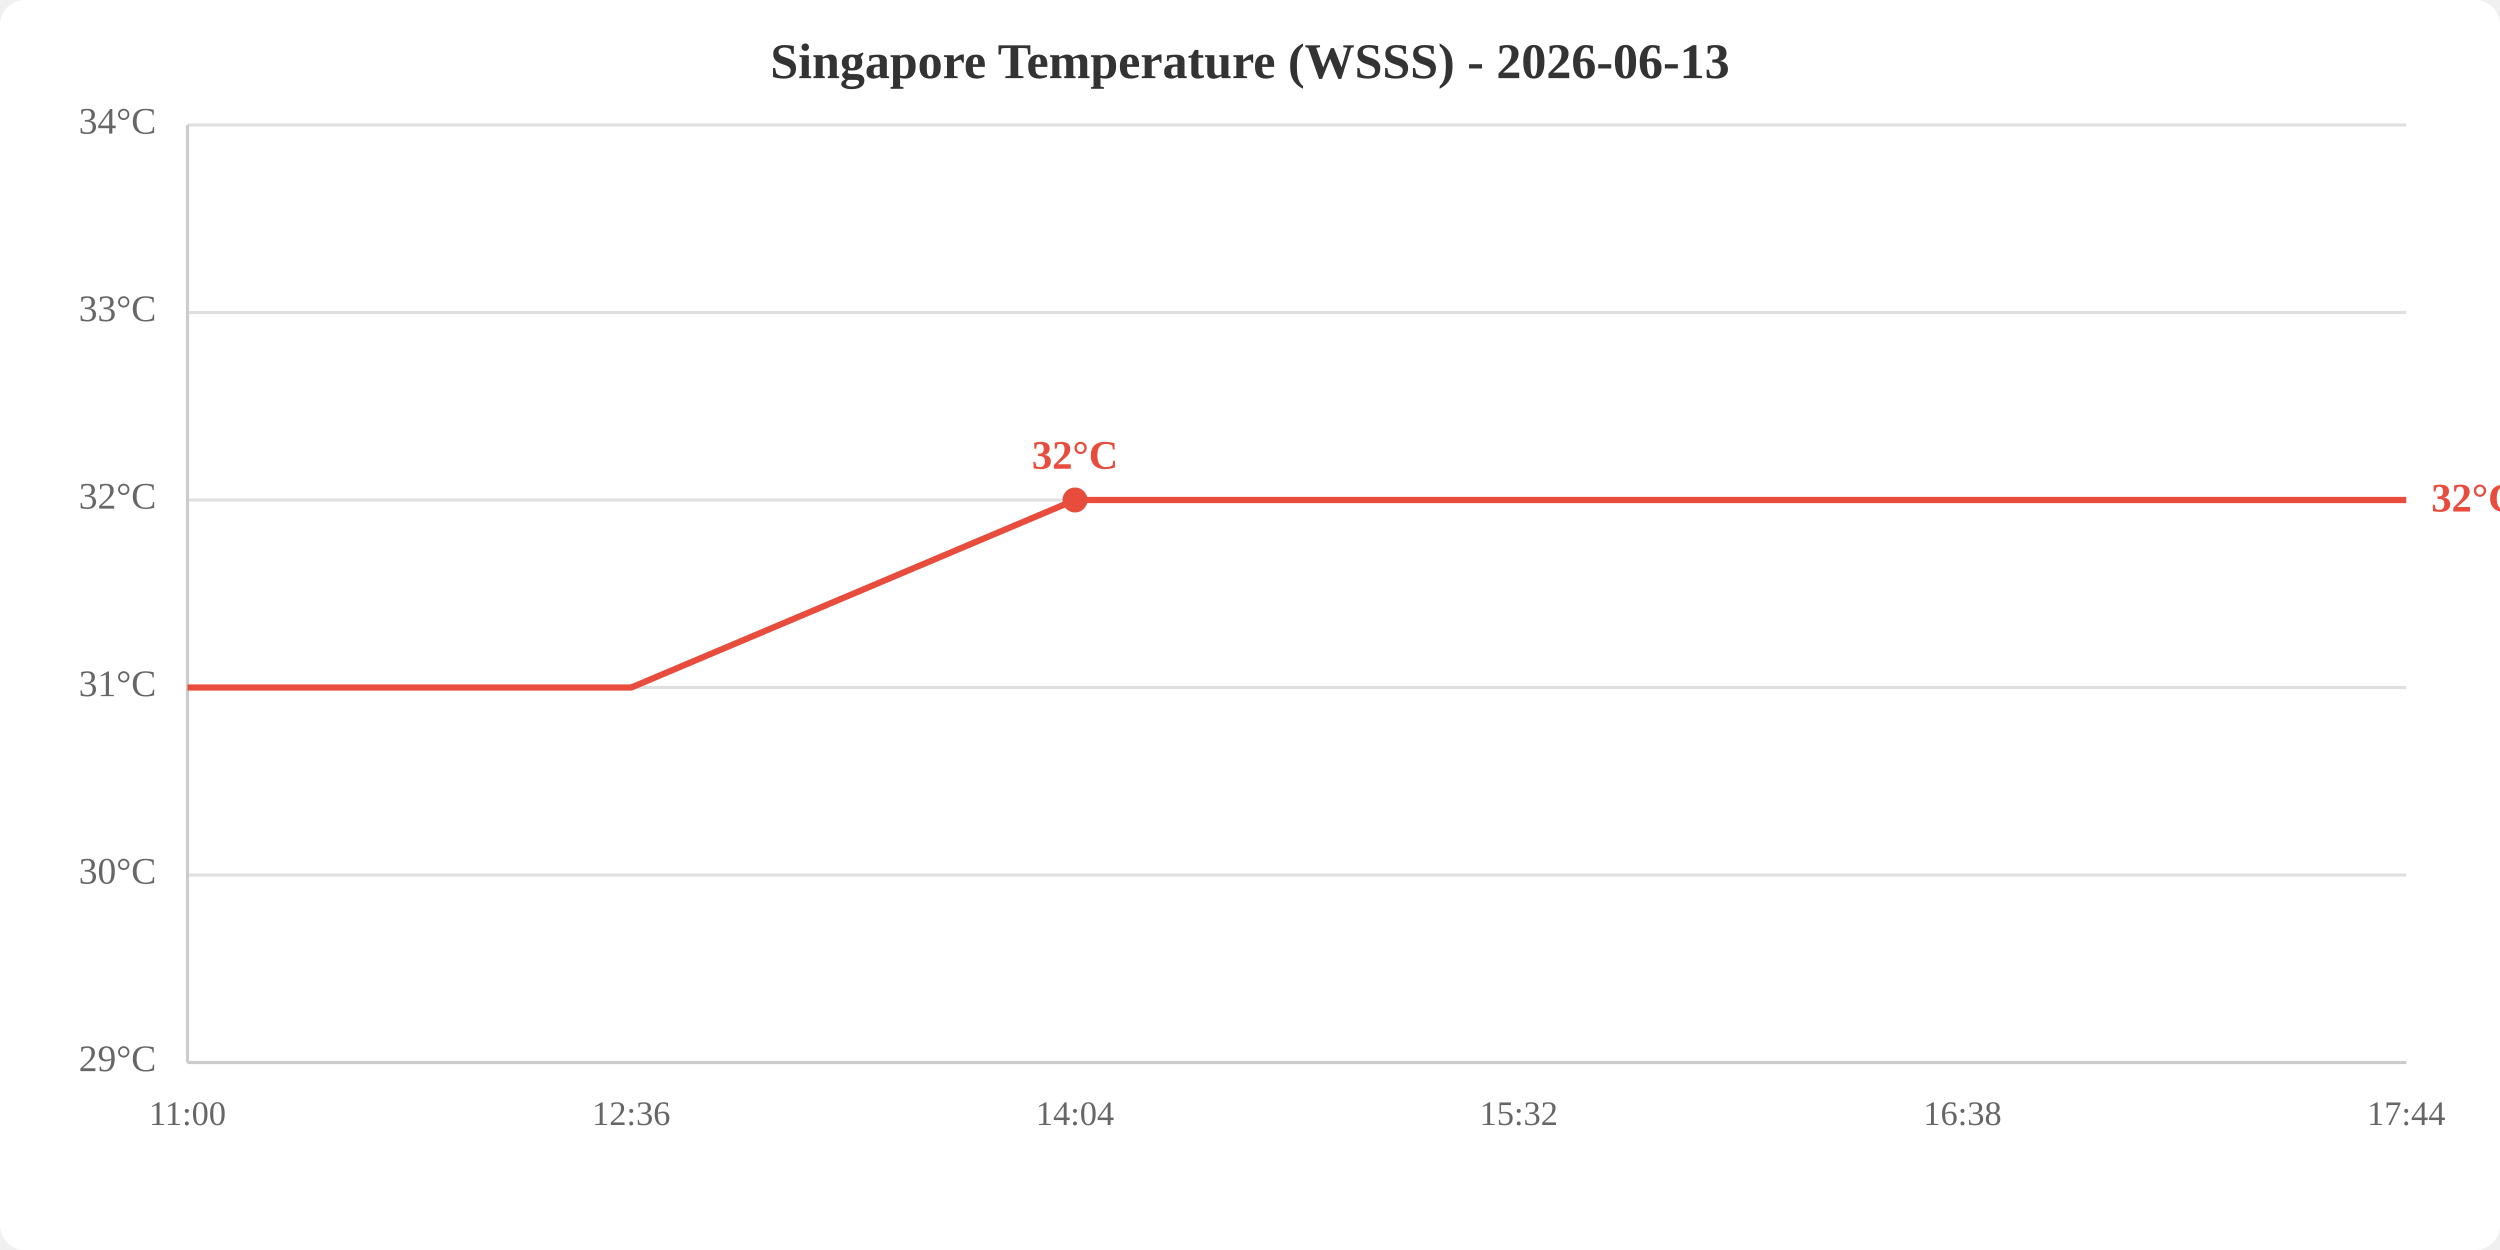
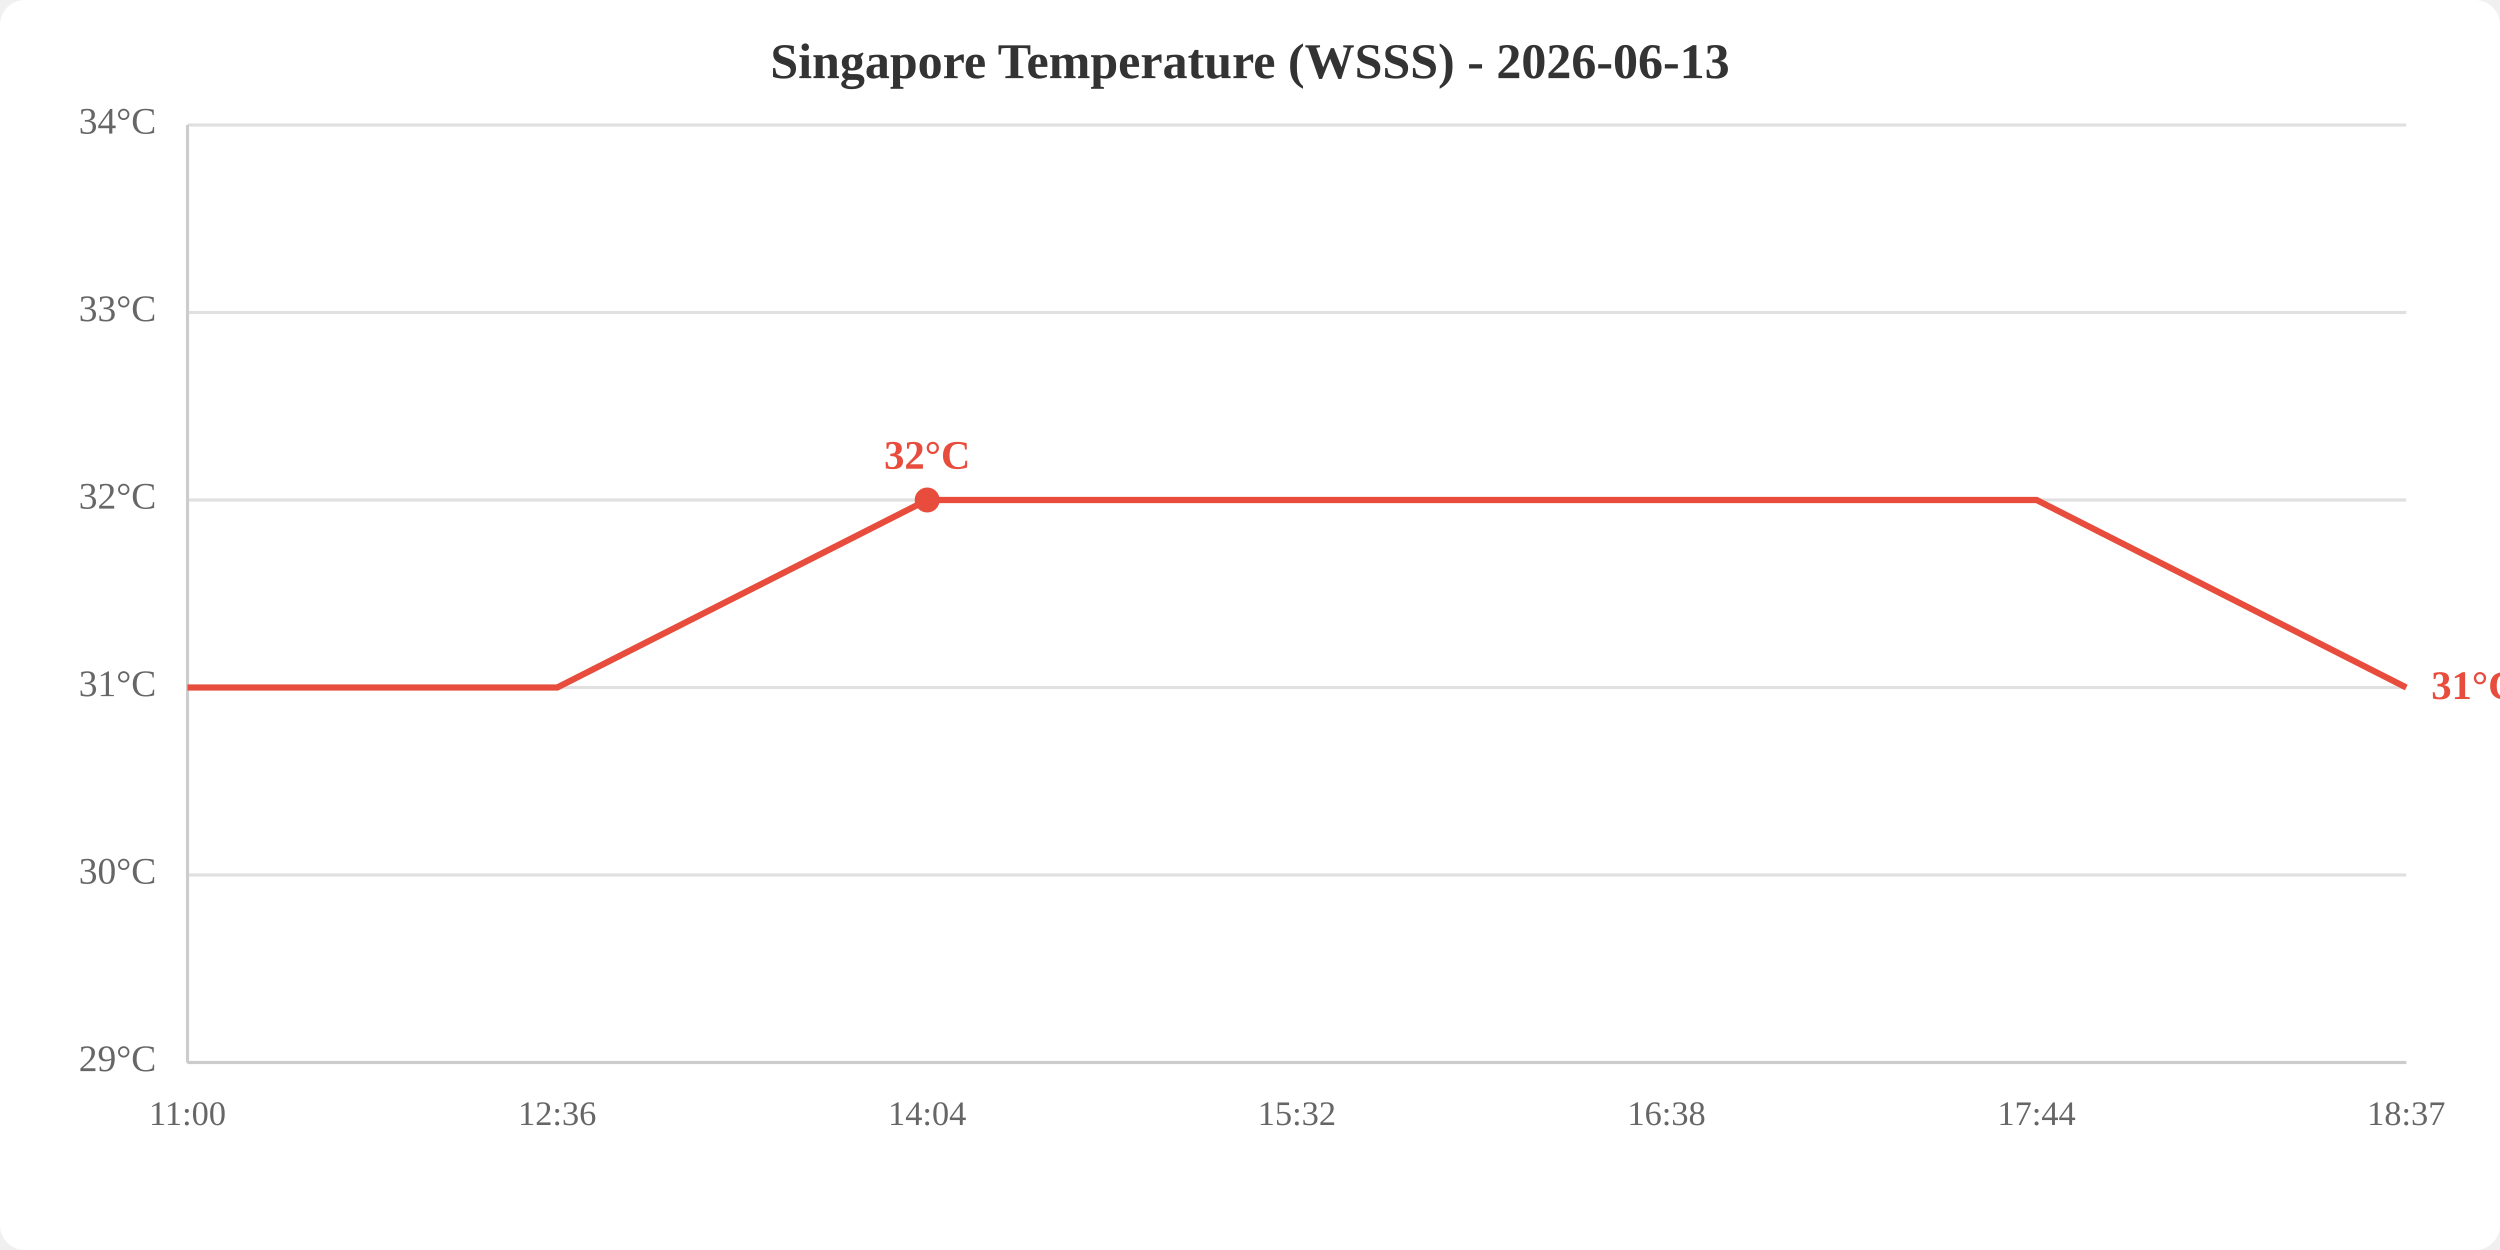
<svg xmlns="http://www.w3.org/2000/svg" viewBox="0 0 800 400" width="800" height="400">
  <rect width="800" height="400" fill="white" rx="8" />
  <text x="400.0" y="25" text-anchor="middle" font-size="16" font-weight="bold" fill="#333">Singapore Temperature (WSSS) - 2026-06-13</text>
  <line x1="60" y1="340.0" x2="770" y2="340.0" stroke="#e0e0e0" stroke-width="1" />
  <line x1="60" y1="280.0" x2="770" y2="280.0" stroke="#e0e0e0" stroke-width="1" />
  <line x1="60" y1="220.0" x2="770" y2="220.0" stroke="#e0e0e0" stroke-width="1" />
  <line x1="60" y1="160.0" x2="770" y2="160.0" stroke="#e0e0e0" stroke-width="1" />
  <line x1="60" y1="100.0" x2="770" y2="100.0" stroke="#e0e0e0" stroke-width="1" />
  <line x1="60" y1="40.0" x2="770" y2="40.0" stroke="#e0e0e0" stroke-width="1" />
  <text x="50" y="340.0" text-anchor="end" dominant-baseline="middle" fill="#666" font-size="12">29°C</text>
  <text x="50" y="280.0" text-anchor="end" dominant-baseline="middle" fill="#666" font-size="12">30°C</text>
  <text x="50" y="220.0" text-anchor="end" dominant-baseline="middle" fill="#666" font-size="12">31°C</text>
  <text x="50" y="160.0" text-anchor="end" dominant-baseline="middle" fill="#666" font-size="12">32°C</text>
  <text x="50" y="100.0" text-anchor="end" dominant-baseline="middle" fill="#666" font-size="12">33°C</text>
  <text x="50" y="40.0" text-anchor="end" dominant-baseline="middle" fill="#666" font-size="12">34°C</text>
  <text x="60.0" y="360" text-anchor="middle" fill="#666" font-size="11">11:00</text>
-   <text x="202.0" y="360" text-anchor="middle" fill="#666" font-size="11">12:36</text>
-   <text x="344.0" y="360" text-anchor="middle" fill="#666" font-size="11">14:04</text>
-   <text x="486.0" y="360" text-anchor="middle" fill="#666" font-size="11">15:32</text>
-   <text x="628.0" y="360" text-anchor="middle" fill="#666" font-size="11">16:38</text>
-   <text x="770.0" y="360" text-anchor="middle" fill="#666" font-size="11">17:44</text>
+   <text x="178.3" y="360" text-anchor="middle" fill="#666" font-size="11">12:36</text>
+   <text x="296.7" y="360" text-anchor="middle" fill="#666" font-size="11">14:04</text>
+   <text x="415.0" y="360" text-anchor="middle" fill="#666" font-size="11">15:32</text>
+   <text x="533.3" y="360" text-anchor="middle" fill="#666" font-size="11">16:38</text>
+   <text x="651.7" y="360" text-anchor="middle" fill="#666" font-size="11">17:44</text>
+   <text x="770.0" y="360" text-anchor="middle" fill="#666" font-size="11">18:37</text>
  <line x1="60" y1="40" x2="60" y2="340" stroke="#ccc" stroke-width="1" />
  <line x1="60" y1="340" x2="770" y2="340" stroke="#ccc" stroke-width="1" />
-   <polyline points="60.0,220.0 202.0,220.0 344.0,160.0 486.0,160.0 628.0,160.0 770.0,160.0" fill="none" stroke="#e74c3c" stroke-width="2" />
-   <circle cx="344.0" cy="160.0" r="4" fill="#e74c3c" />
-   <text x="344.0" y="150.0" text-anchor="middle" fill="#e74c3c" font-size="13" font-weight="bold">32°C</text>
-   <text x="778.0" y="160.0" fill="#e74c3c" font-size="13" font-weight="bold" dominant-baseline="middle">32°C</text>
+   <polyline points="60.0,220.0 178.3,220.0 296.7,160.0 415.0,160.0 533.3,160.0 651.7,160.0 770.0,220.0" fill="none" stroke="#e74c3c" stroke-width="2" />
+   <circle cx="296.7" cy="160.0" r="4" fill="#e74c3c" />
+   <text x="296.7" y="150.0" text-anchor="middle" fill="#e74c3c" font-size="13" font-weight="bold">32°C</text>
+   <text x="778.0" y="220.0" fill="#e74c3c" font-size="13" font-weight="bold" dominant-baseline="middle">31°C</text>
</svg>
